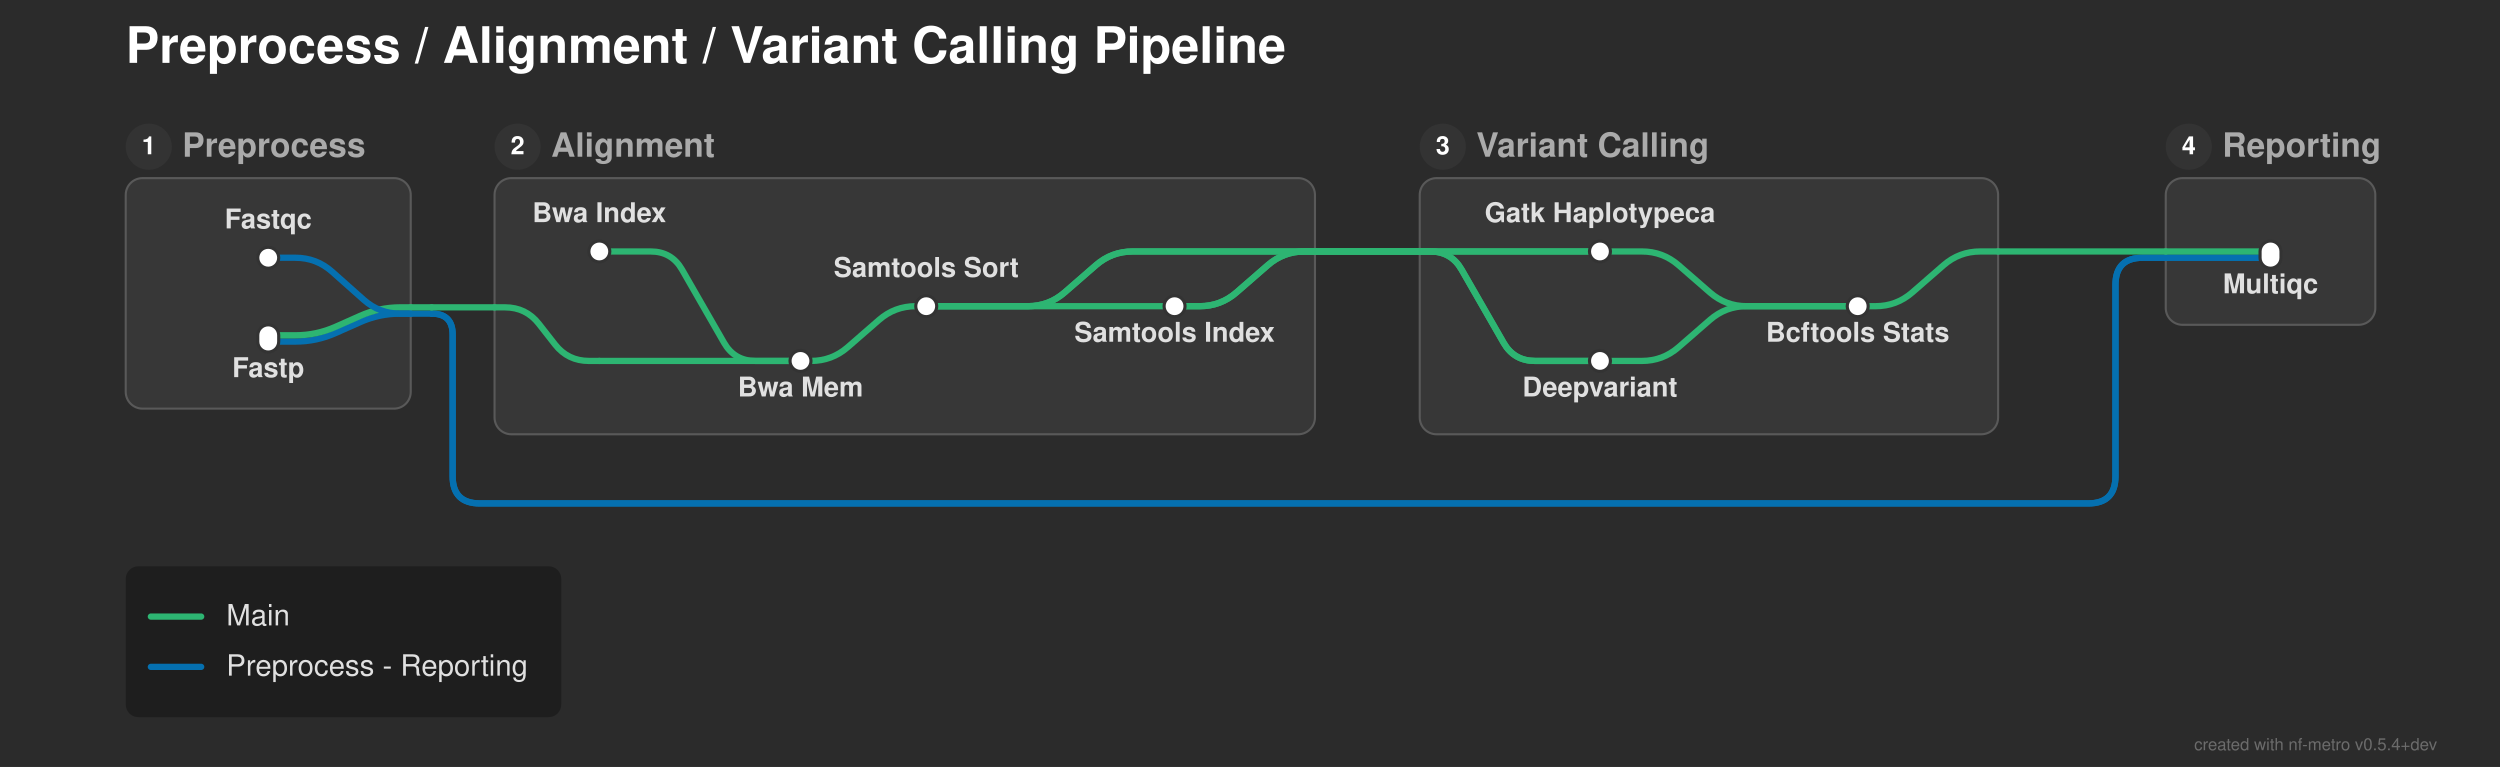
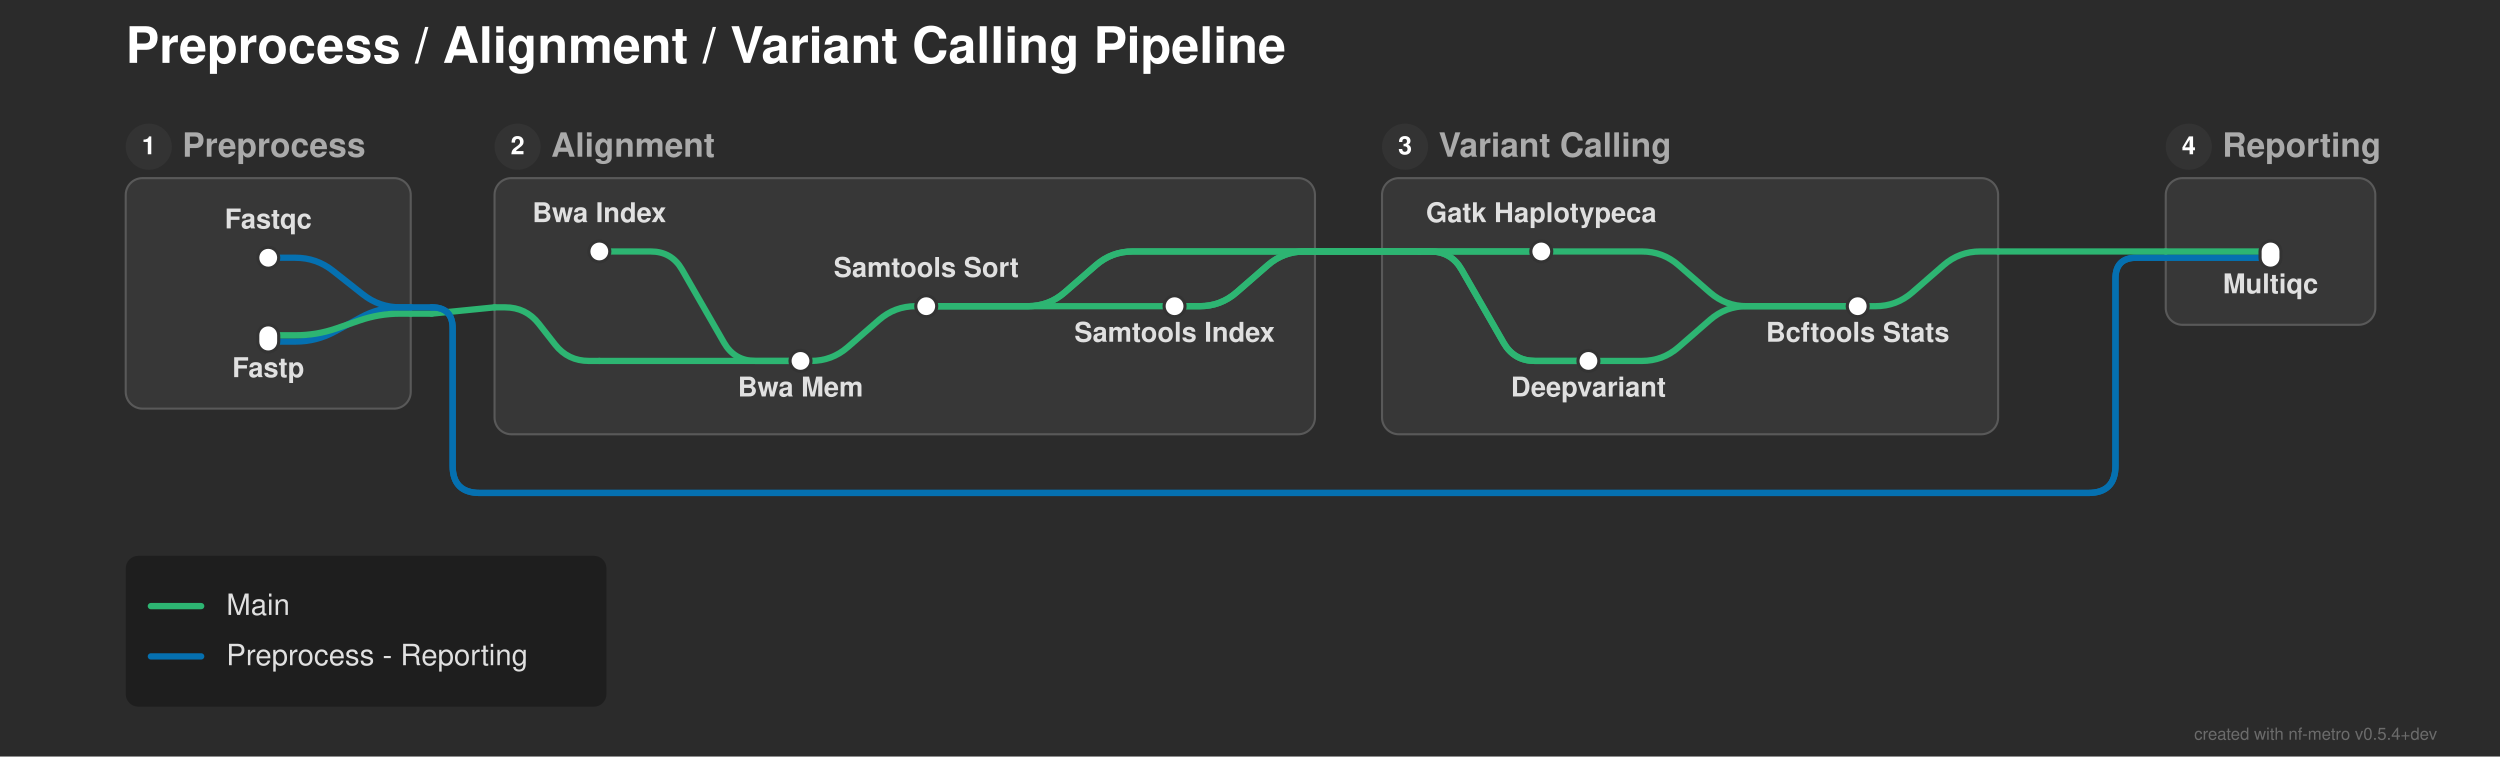
- <svg xmlns="http://www.w3.org/2000/svg" width="1193" height="366" viewBox="0 0 1193 366">
+ <svg xmlns="http://www.w3.org/2000/svg" width="1193" height="361" viewBox="0 0 1193 361">
  <defs>
</defs>
-   <rect x="0" y="0" width="1193" height="366" fill="#2b2b2b" />
+   <rect x="0" y="0" width="1193" height="361" fill="#2b2b2b" />
  <text x="60.0" y="30.0" font-size="24.0" fill="#ffffff" font-family="'Helvetica Neue', Helvetica, Arial, sans-serif" font-weight="bold" class="nf-metro-title">Preprocess / Alignment / Variant Calling Pipeline</text>
  <rect x="60.0" y="85.0" width="136.0" height="110.0" rx="8" ry="8" fill="#373737" stroke="#595959" stroke-width="1.0" />
  <circle cx="71.0" cy="70.0" r="11" fill="#333333" class="nf-metro-section-num-circle" />
  <text x="71.0" y="70.0" font-size="12" fill="#ffffff" font-family="'Helvetica Neue', Helvetica, Arial, sans-serif" font-weight="bold" text-anchor="middle" dy="0.3em">1</text>
  <text x="87.0" y="70.0" font-size="16.0" fill="#aaaaaa" font-family="'Helvetica Neue', Helvetica, Arial, sans-serif" font-weight="bold" dy="0.3em" class="nf-metro-section-label">Preprocess</text>
  <rect x="236.0" y="85.0" width="391.5" height="122.233" rx="8" ry="8" fill="#373737" stroke="#595959" stroke-width="1.0" />
  <circle cx="247.0" cy="70.0" r="11" fill="#333333" class="nf-metro-section-num-circle" />
  <text x="247.0" y="70.0" font-size="12" fill="#ffffff" font-family="'Helvetica Neue', Helvetica, Arial, sans-serif" font-weight="bold" text-anchor="middle" dy="0.3em">2</text>
  <text x="263.0" y="70.0" font-size="16.0" fill="#aaaaaa" font-family="'Helvetica Neue', Helvetica, Arial, sans-serif" font-weight="bold" dy="0.3em" class="nf-metro-section-label">Alignment</text>
-   <rect x="677.5" y="85.0" width="276.0" height="122.233" rx="8" ry="8" fill="#373737" stroke="#595959" stroke-width="1.0" />
-   <circle cx="688.5" cy="70.0" r="11" fill="#333333" class="nf-metro-section-num-circle" />
-   <text x="688.5" y="70.0" font-size="12" fill="#ffffff" font-family="'Helvetica Neue', Helvetica, Arial, sans-serif" font-weight="bold" text-anchor="middle" dy="0.3em">3</text>
-   <text x="704.5" y="70.0" font-size="16.0" fill="#aaaaaa" font-family="'Helvetica Neue', Helvetica, Arial, sans-serif" font-weight="bold" dy="0.3em" class="nf-metro-section-label">Variant Calling</text>
+   <rect x="659.5" y="85.0" width="294.0" height="122.233" rx="8" ry="8" fill="#373737" stroke="#595959" stroke-width="1.0" />
+   <circle cx="670.5" cy="70.0" r="11" fill="#333333" class="nf-metro-section-num-circle" />
+   <text x="670.5" y="70.0" font-size="12" fill="#ffffff" font-family="'Helvetica Neue', Helvetica, Arial, sans-serif" font-weight="bold" text-anchor="middle" dy="0.3em">3</text>
+   <text x="686.5" y="70.0" font-size="16.0" fill="#aaaaaa" font-family="'Helvetica Neue', Helvetica, Arial, sans-serif" font-weight="bold" dy="0.3em" class="nf-metro-section-label">Variant Calling</text>
  <rect x="1033.5" y="85.0" width="100.0" height="70.0" rx="8" ry="8" fill="#373737" stroke="#595959" stroke-width="1.0" />
  <circle cx="1044.5" cy="70.0" r="11" fill="#333333" class="nf-metro-section-num-circle" />
  <text x="1044.5" y="70.0" font-size="12" fill="#ffffff" font-family="'Helvetica Neue', Helvetica, Arial, sans-serif" font-weight="bold" text-anchor="middle" dy="0.3em">4</text>
  <text x="1060.5" y="70.0" font-size="16.0" fill="#aaaaaa" font-family="'Helvetica Neue', Helvetica, Arial, sans-serif" font-weight="bold" dy="0.3em" class="nf-metro-section-label">Reporting</text>
  <path d="M382.0,172.233 L387.0,172.233 Q397.0,172.233,404.542,165.667 L419.458,152.683 Q427.0,146.117,437.0,146.117 L442.0,146.117" stroke="#2db572" stroke-width="3.0" fill="none" stroke-linecap="round" stroke-linejoin="round" />
-   <path d="M763.5,172.233 L783.5,172.233 Q793.5,172.233,801.042,165.667 L815.958,152.683 Q823.5,146.117,833.5,146.117 L886.5,146.117" stroke="#2db572" stroke-width="3.0" fill="none" stroke-linecap="round" stroke-linejoin="round" />
+   <path d="M758.0,172.233 L783.5,172.233 Q793.5,172.233,801.042,165.667 L815.958,152.683 Q823.5,146.117,833.5,146.117 L886.5,146.117" stroke="#2db572" stroke-width="3.0" fill="none" stroke-linecap="round" stroke-linejoin="round" />
  <path d="M286.0,172.233 L382.0,172.233" stroke="#2db572" stroke-width="3.0" stroke-linecap="round" />
-   <path d="M128.0,163.0 L141.0,163.0 Q151.0,163.0,160.138,158.939 L171.862,153.728 Q181.0,149.667,191.0,149.667 L196.0,149.667" stroke="#0570b0" stroke-width="3.0" fill="none" stroke-linecap="round" stroke-linejoin="round" />
-   <path d="M128.0,160.0 L141.0,160.0 Q151.0,160.0,160.138,155.939 L171.862,150.728 Q181.0,146.667,191.0,146.667 L196.0,146.667" stroke="#2db572" stroke-width="3.0" fill="none" stroke-linecap="round" stroke-linejoin="round" />
-   <path d="M196.0,149.667 L206.0,149.667" stroke="#0570b0" stroke-width="3.0" stroke-linecap="round" />
-   <path d="M206.0,149.667 L206.0,149.667 Q216.0,149.667,216.0,159.667 L216.0,227.233 Q216.0,240.233,229.0,240.233 L996.5,240.233 Q1009.5,240.233,1009.5,227.233 L1009.5,136.0 Q1009.5,123.0,1022.5,123.0 L1033.5,123.0" stroke="#0570b0" stroke-width="3.0" fill="none" stroke-linecap="round" stroke-linejoin="round" />
-   <path d="M206.0,149.667 L206.0,149.667 Q216.0,149.667,216.0,159.667 L216.0,227.233 Q216.0,240.233,229.0,240.233 L996.5,240.233 Q1009.5,240.233,1009.5,227.233 L1009.5,136.0 Q1009.5,123.0,1022.5,123.0 L1033.5,123.0" stroke="#0570b0" stroke-width="3.0" fill="none" stroke-linecap="round" stroke-linejoin="round" />
+   <path d="M128.0,163.0 L141.0,163.0 Q151.0,163.0,159.783,158.218 L172.217,151.448 Q181.0,146.667,191.0,146.667 L196.0,146.667" stroke="#0570b0" stroke-width="3.0" fill="none" stroke-linecap="round" stroke-linejoin="round" />
+   <path d="M128.0,160.0 L141.0,160.0 Q151.0,160.0,160.455,156.743 L171.545,152.923 Q181.0,149.667,191.0,149.667 L196.0,149.667" stroke="#2db572" stroke-width="3.0" fill="none" stroke-linecap="round" stroke-linejoin="round" />
+   <path d="M196.0,149.667 L206.0,149.667" stroke="#2db572" stroke-width="3.0" stroke-linecap="round" />
+   <path d="M206.0,149.667 L236.0,146.667" stroke="#2db572" stroke-width="3.0" stroke-linecap="round" />
  <path d="M236.0,146.667 L241.0,146.667 Q251.0,146.667,257.161,154.543 L264.839,164.357 Q271.0,172.233,281.0,172.233 L286.0,172.233" stroke="#2db572" stroke-width="3.0" fill="none" stroke-linecap="round" stroke-linejoin="round" />
-   <path d="M196.0,146.667 L206.0,146.667" stroke="#2db572" stroke-width="3.0" stroke-linecap="round" />
-   <path d="M206.0,146.667 L236.0,146.667" stroke="#2db572" stroke-width="3.0" stroke-linecap="round" />
+   <path d="M196.0,146.667 L206.0,146.667" stroke="#0570b0" stroke-width="3.0" stroke-linecap="round" />
+   <path d="M206.0,146.667 L206.0,146.667 Q216.0,146.667,216.0,156.667 L216.0,222.233 Q216.0,235.233,229.0,235.233 L996.5,235.233 Q1009.5,235.233,1009.5,222.233 L1009.5,133.0 Q1009.5,123.0,1019.5,123.0 L1033.5,123.0" stroke="#0570b0" stroke-width="3.0" fill="none" stroke-linecap="round" stroke-linejoin="round" />
+   <path d="M206.0,146.667 L206.0,146.667 Q216.0,146.667,216.0,156.667 L216.0,222.233 Q216.0,235.233,229.0,235.233 L996.5,235.233 Q1009.5,235.233,1009.5,222.233 L1009.5,133.0 Q1009.5,123.0,1019.5,123.0 L1033.5,123.0" stroke="#0570b0" stroke-width="3.0" fill="none" stroke-linecap="round" stroke-linejoin="round" />
  <path d="M442.0,146.117 L560.5,146.117" stroke="#2db572" stroke-width="3.0" stroke-linecap="round" />
  <path d="M886.5,146.117 L895.0,146.117 Q905.0,146.117,912.542,139.55 L927.458,126.566 Q935.0,120.0,945.0,120.0 L953.5,120.0" stroke="#2db572" stroke-width="3.0" fill="none" stroke-linecap="round" stroke-linejoin="round" />
  <path d="M442.0,146.117 L490.5,146.117 Q500.5,146.117,508.042,139.55 L522.958,126.566 Q530.5,120.0,540.5,120.0 L627.5,120.0" stroke="#2db572" stroke-width="3.0" fill="none" stroke-linecap="round" stroke-linejoin="round" />
  <path d="M442.0,146.117 L490.5,146.117 Q500.5,146.117,508.042,139.55 L522.958,126.566 Q530.5,120.0,540.5,120.0 L627.5,120.0" stroke="#2db572" stroke-width="3.0" fill="none" stroke-linecap="round" stroke-linejoin="round" />
  <path d="M560.5,146.117 L572.5,146.117 Q582.5,146.117,590.042,139.55 L604.958,126.566 Q612.5,120.0,622.5,120.0 L627.5,120.0" stroke="#2db572" stroke-width="3.0" fill="none" stroke-linecap="round" stroke-linejoin="round" />
  <path d="M560.5,146.117 L572.5,146.117 Q582.5,146.117,590.042,139.55 L604.958,126.566 Q612.5,120.0,622.5,120.0 L627.5,120.0" stroke="#2db572" stroke-width="3.0" fill="none" stroke-linecap="round" stroke-linejoin="round" />
-   <path d="M128.0,123.0 L141.0,123.0 Q151.0,123.0,158.474,129.644 L173.526,143.023 Q181.0,149.667,191.0,149.667 L196.0,149.667" stroke="#0570b0" stroke-width="3.0" fill="none" stroke-linecap="round" stroke-linejoin="round" />
+   <path d="M128.0,123.0 L141.0,123.0 Q151.0,123.0,158.851,129.194 L173.149,140.473 Q181.0,146.667,191.0,146.667 L196.0,146.667" stroke="#0570b0" stroke-width="3.0" fill="none" stroke-linecap="round" stroke-linejoin="round" />
  <path d="M1033.5,123.0 L1083.5,123.0" stroke="#0570b0" stroke-width="3.0" stroke-linecap="round" />
  <path d="M1033.5,123.0 L1083.5,123.0" stroke="#0570b0" stroke-width="3.0" stroke-linecap="round" />
  <path d="M286.0,120.0 L310.5,120.0 Q320.5,120.0,325.48,128.672 L345.52,163.562 Q350.5,172.233,360.5,172.233 L382.0,172.233" stroke="#2db572" stroke-width="3.0" fill="none" stroke-linecap="round" stroke-linejoin="round" />
-   <path d="M763.5,120.0 L783.5,120.0 Q793.5,120.0,801.042,126.566 L815.958,139.55 Q823.5,146.117,833.5,146.117 L886.5,146.117" stroke="#2db572" stroke-width="3.0" fill="none" stroke-linecap="round" stroke-linejoin="round" />
+   <path d="M735.5,120.0 L783.5,120.0 Q793.5,120.0,801.042,126.566 L815.958,139.55 Q823.5,146.117,833.5,146.117 L886.5,146.117" stroke="#2db572" stroke-width="3.0" fill="none" stroke-linecap="round" stroke-linejoin="round" />
  <path d="M1033.5,120.0 L1083.5,120.0" stroke="#2db572" stroke-width="3.0" stroke-linecap="round" />
-   <path d="M677.5,120.0 L763.5,120.0" stroke="#2db572" stroke-width="3.0" stroke-linecap="round" />
-   <path d="M677.5,120.0 L682.5,120.0 Q692.5,120.0,697.48,128.672 L717.52,163.562 Q722.5,172.233,732.5,172.233 L763.5,172.233" stroke="#2db572" stroke-width="3.0" fill="none" stroke-linecap="round" stroke-linejoin="round" />
-   <path d="M677.5,120.0 L763.5,120.0" stroke="#2db572" stroke-width="3.0" stroke-linecap="round" />
-   <path d="M677.5,120.0 L682.5,120.0 Q692.5,120.0,697.48,128.672 L717.52,163.562 Q722.5,172.233,732.5,172.233 L763.5,172.233" stroke="#2db572" stroke-width="3.0" fill="none" stroke-linecap="round" stroke-linejoin="round" />
+   <path d="M677.5,120.0 L735.5,120.0" stroke="#2db572" stroke-width="3.0" stroke-linecap="round" />
+   <path d="M677.5,120.0 L682.5,120.0 Q692.5,120.0,697.48,128.672 L717.52,163.562 Q722.5,172.233,732.5,172.233 L758.0,172.233" stroke="#2db572" stroke-width="3.0" fill="none" stroke-linecap="round" stroke-linejoin="round" />
+   <path d="M677.5,120.0 L735.5,120.0" stroke="#2db572" stroke-width="3.0" stroke-linecap="round" />
+   <path d="M677.5,120.0 L682.5,120.0 Q692.5,120.0,697.48,128.672 L717.52,163.562 Q722.5,172.233,732.5,172.233 L758.0,172.233" stroke="#2db572" stroke-width="3.0" fill="none" stroke-linecap="round" stroke-linejoin="round" />
  <path d="M953.5,120.0 L1033.5,120.0" stroke="#2db572" stroke-width="3.0" stroke-linecap="round" />
  <path d="M627.5,120.0 L677.5,120.0" stroke="#2db572" stroke-width="3.0" stroke-linecap="round" />
  <path d="M627.5,120.0 L677.5,120.0" stroke="#2db572" stroke-width="3.0" stroke-linecap="round" />
  <path d="M627.5,120.0 L677.5,120.0" stroke="#2db572" stroke-width="3.0" stroke-linecap="round" />
  <path d="M627.5,120.0 L677.5,120.0" stroke="#2db572" stroke-width="3.0" stroke-linecap="round" />
  <rect x="123.0" y="118.0" width="10.0" height="10.0" rx="5.0" ry="5.0" fill="#ffffff" stroke="#333333" stroke-width="1.5" />
  <rect x="123.0" y="155.0" width="10.0" height="13.0" rx="5.0" ry="5.0" fill="#ffffff" stroke="#333333" stroke-width="1.5" />
  <rect x="281.0" y="115.0" width="10.0" height="10.0" rx="5.0" ry="5.0" fill="#ffffff" stroke="#333333" stroke-width="1.5" />
  <rect x="377.0" y="167.233" width="10.0" height="10.0" rx="5.0" ry="5.0" fill="#ffffff" stroke="#333333" stroke-width="1.5" />
  <rect x="437.0" y="141.117" width="10.0" height="10.0" rx="5.0" ry="5.0" fill="#ffffff" stroke="#333333" stroke-width="1.5" />
  <rect x="555.5" y="141.117" width="10.0" height="10.0" rx="5.0" ry="5.0" fill="#ffffff" stroke="#333333" stroke-width="1.5" />
-   <rect x="758.5" y="115.0" width="10.0" height="10.0" rx="5.0" ry="5.0" fill="#ffffff" stroke="#333333" stroke-width="1.5" />
-   <rect x="758.5" y="167.233" width="10.0" height="10.0" rx="5.0" ry="5.0" fill="#ffffff" stroke="#333333" stroke-width="1.5" />
+   <rect x="730.5" y="115.0" width="10.0" height="10.0" rx="5.0" ry="5.0" fill="#ffffff" stroke="#333333" stroke-width="1.5" />
+   <rect x="753.0" y="167.233" width="10.0" height="10.0" rx="5.0" ry="5.0" fill="#ffffff" stroke="#333333" stroke-width="1.5" />
  <rect x="881.5" y="141.117" width="10.0" height="10.0" rx="5.0" ry="5.0" fill="#ffffff" stroke="#333333" stroke-width="1.5" />
  <rect x="1078.5" y="115.0" width="10.0" height="13.0" rx="5.0" ry="5.0" fill="#ffffff" stroke="#333333" stroke-width="1.5" />
  <text x="286.0" y="106.0" font-size="13.0" fill="#e0e0e0" font-family="'Helvetica Neue', Helvetica, Arial, sans-serif" font-weight="bold" text-anchor="middle" dominant-baseline="auto">Bwa Index</text>
-   <text x="763.5" y="106.0" font-size="13.0" fill="#e0e0e0" font-family="'Helvetica Neue', Helvetica, Arial, sans-serif" font-weight="bold" text-anchor="middle" dominant-baseline="auto">Gatk Haplotypeca</text>
-   <text x="763.5" y="183.233" font-size="13.0" fill="#e0e0e0" font-family="'Helvetica Neue', Helvetica, Arial, sans-serif" font-weight="bold" text-anchor="middle" dominant-baseline="hanging">Deepvariant</text>
+   <text x="735.5" y="106.0" font-size="13.0" fill="#e0e0e0" font-family="'Helvetica Neue', Helvetica, Arial, sans-serif" font-weight="bold" text-anchor="middle" dominant-baseline="auto">Gatk Haplotypeca</text>
+   <text x="758.0" y="183.233" font-size="13.0" fill="#e0e0e0" font-family="'Helvetica Neue', Helvetica, Arial, sans-serif" font-weight="bold" text-anchor="middle" dominant-baseline="hanging">Deepvariant</text>
  <text x="128.0" y="109.0" font-size="13.0" fill="#e0e0e0" font-family="'Helvetica Neue', Helvetica, Arial, sans-serif" font-weight="bold" text-anchor="middle" dominant-baseline="auto">Fastqc</text>
  <text x="1083.5" y="134.0" font-size="13.0" fill="#e0e0e0" font-family="'Helvetica Neue', Helvetica, Arial, sans-serif" font-weight="bold" text-anchor="middle" dominant-baseline="hanging">Multiqc</text>
  <text x="128.0" y="174.0" font-size="13.0" fill="#e0e0e0" font-family="'Helvetica Neue', Helvetica, Arial, sans-serif" font-weight="bold" text-anchor="middle" dominant-baseline="hanging">Fastp</text>
  <text x="886.5" y="157.117" font-size="13.0" fill="#e0e0e0" font-family="'Helvetica Neue', Helvetica, Arial, sans-serif" font-weight="bold" text-anchor="middle" dominant-baseline="hanging">Bcftools Stats</text>
  <text x="382.0" y="183.233" font-size="13.0" fill="#e0e0e0" font-family="'Helvetica Neue', Helvetica, Arial, sans-serif" font-weight="bold" text-anchor="middle" dominant-baseline="hanging">Bwa Mem</text>
  <text x="442.0" y="132.117" font-size="13.0" fill="#e0e0e0" font-family="'Helvetica Neue', Helvetica, Arial, sans-serif" font-weight="bold" text-anchor="middle" dominant-baseline="auto">Samtools Sort</text>
  <text x="560.5" y="157.117" font-size="13.0" fill="#e0e0e0" font-family="'Helvetica Neue', Helvetica, Arial, sans-serif" font-weight="bold" text-anchor="middle" dominant-baseline="hanging">Samtools Index</text>
-   <rect x="60.0" y="270.233" width="207.84" height="72.0" rx="6" ry="6" fill="rgba(0, 0, 0, 0.3)" />
-   <path d="M72.0,294.233 L96.0,294.233" stroke="#2db572" stroke-width="3.0" stroke-linecap="round" />
-   <text x="108.0" y="294.233" font-size="14.0" fill="#e0e0e0" font-family="'Helvetica Neue', Helvetica, Arial, sans-serif" dy="0.3em">Main</text>
-   <path d="M72.0,318.233 L96.0,318.233" stroke="#0570b0" stroke-width="3.0" stroke-linecap="round" />
-   <text x="108.0" y="318.233" font-size="14.0" fill="#e0e0e0" font-family="'Helvetica Neue', Helvetica, Arial, sans-serif" dy="0.3em">Preprocess - Reporting</text>
-   <text x="1163.0" y="358.0" font-size="8" fill="rgba(150, 150, 150, 0.6)" font-family="'Helvetica Neue', Helvetica, Arial, sans-serif" text-anchor="end">created with nf-metro v0.5.4+dev</text>
+   <rect x="60.0" y="265.233" width="229.4" height="72.0" rx="6" ry="6" fill="rgba(0, 0, 0, 0.3)" />
+   <path d="M72.0,289.233 L96.0,289.233" stroke="#2db572" stroke-width="3.0" stroke-linecap="round" />
+   <text x="108.0" y="289.233" font-size="14.0" fill="#e0e0e0" font-family="'Helvetica Neue', Helvetica, Arial, sans-serif" dy="0.3em">Main</text>
+   <path d="M72.0,313.233 L96.0,313.233" stroke="#0570b0" stroke-width="3.0" stroke-linecap="round" />
+   <text x="108.0" y="313.233" font-size="14.0" fill="#e0e0e0" font-family="'Helvetica Neue', Helvetica, Arial, sans-serif" dy="0.3em">Preprocess - Reporting</text>
+   <text x="1163.0" y="353.0" font-size="8" fill="rgba(150, 150, 150, 0.6)" font-family="'Helvetica Neue', Helvetica, Arial, sans-serif" text-anchor="end">created with nf-metro v0.5.4+dev</text>
</svg>
